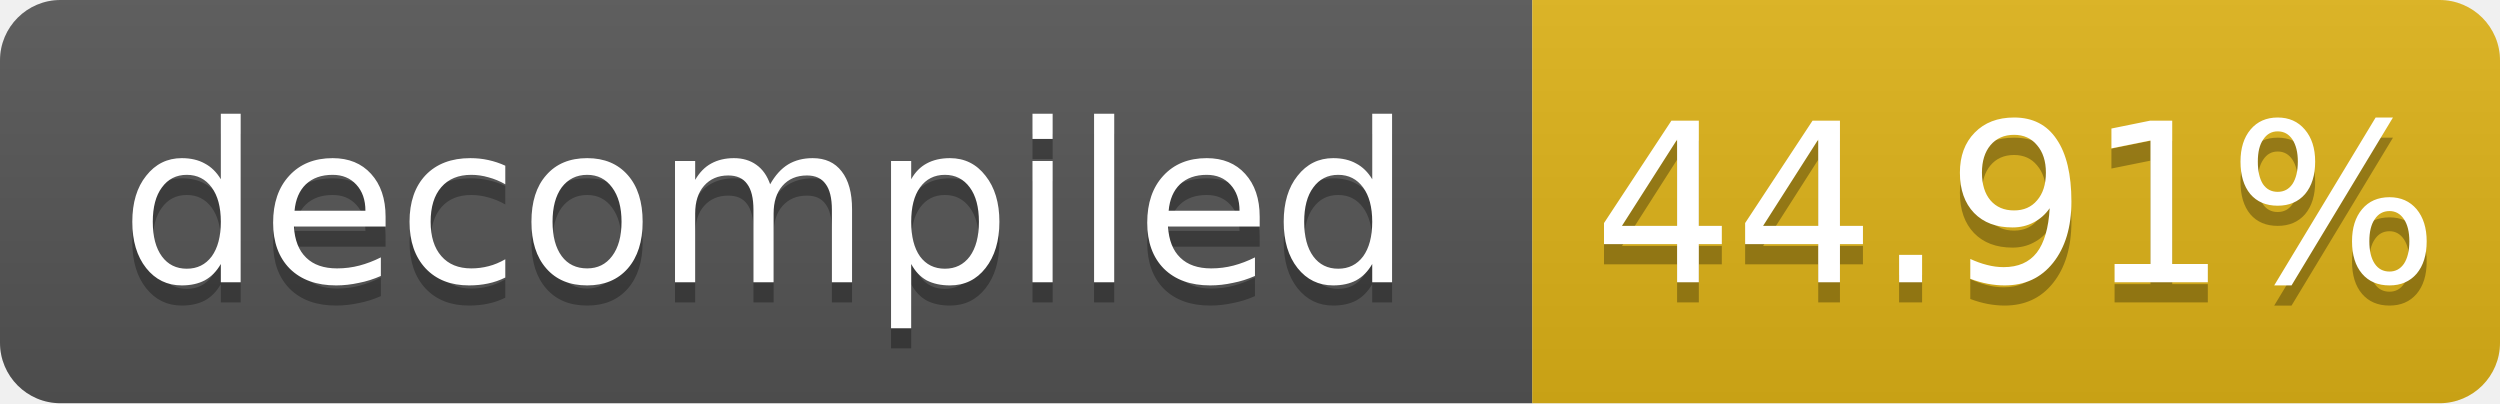
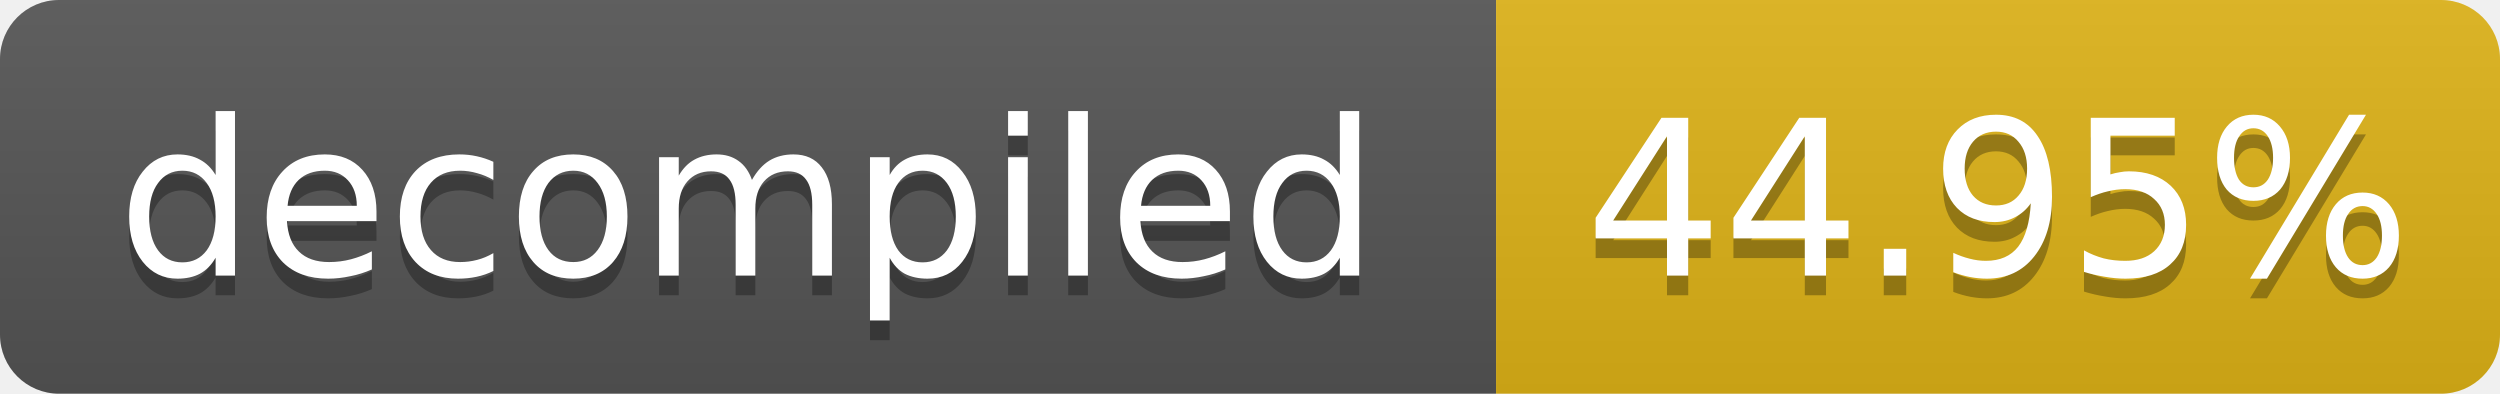
- <svg xmlns="http://www.w3.org/2000/svg" width="124" height="20" role="img" aria-label="decompiled: 44.91%">
+ <svg xmlns="http://www.w3.org/2000/svg" width="127" height="20" role="img" aria-label="decompiled: 44.95%">
  <linearGradient id="s" x2="0" y2="100%">
    <stop offset="0" stop-color="#bbb" stop-opacity=".1" />
    <stop offset="1" stop-opacity=".1" />
  </linearGradient>
  <clipPath id="r">
-     <rect width="124" height="20" rx="3" fill="#fff" />
+     <rect width="127" height="20" rx="3" fill="#fff" />
  </clipPath>
  <g clip-path="url(#r)">
    <rect width="76" height="20" fill="#555" />
-     <rect x="76" width="48" height="20" fill="#dfb317" />
-     <rect width="124" height="20" fill="url(#s)" />
+     <rect x="76" width="51" height="20" fill="#dfb317" />
+     <rect width="127" height="20" fill="url(#s)" />
  </g>
  <g fill="#fff" text-anchor="middle" font-family="Verdana,Geneva,DejaVu Sans,sans-serif" font-size="11">
    <text x="38.0" y="15" fill="#010101" fill-opacity=".3">decompiled</text>
    <text x="38.0" y="14">decompiled</text>
-     <text x="100.0" y="15" fill="#010101" fill-opacity=".3">44.91%</text>
-     <text x="100.0" y="14">44.91%</text>
+     <text x="101.5" y="15" fill="#010101" fill-opacity=".3">44.95%</text>
+     <text x="101.5" y="14">44.95%</text>
  </g>
</svg>
